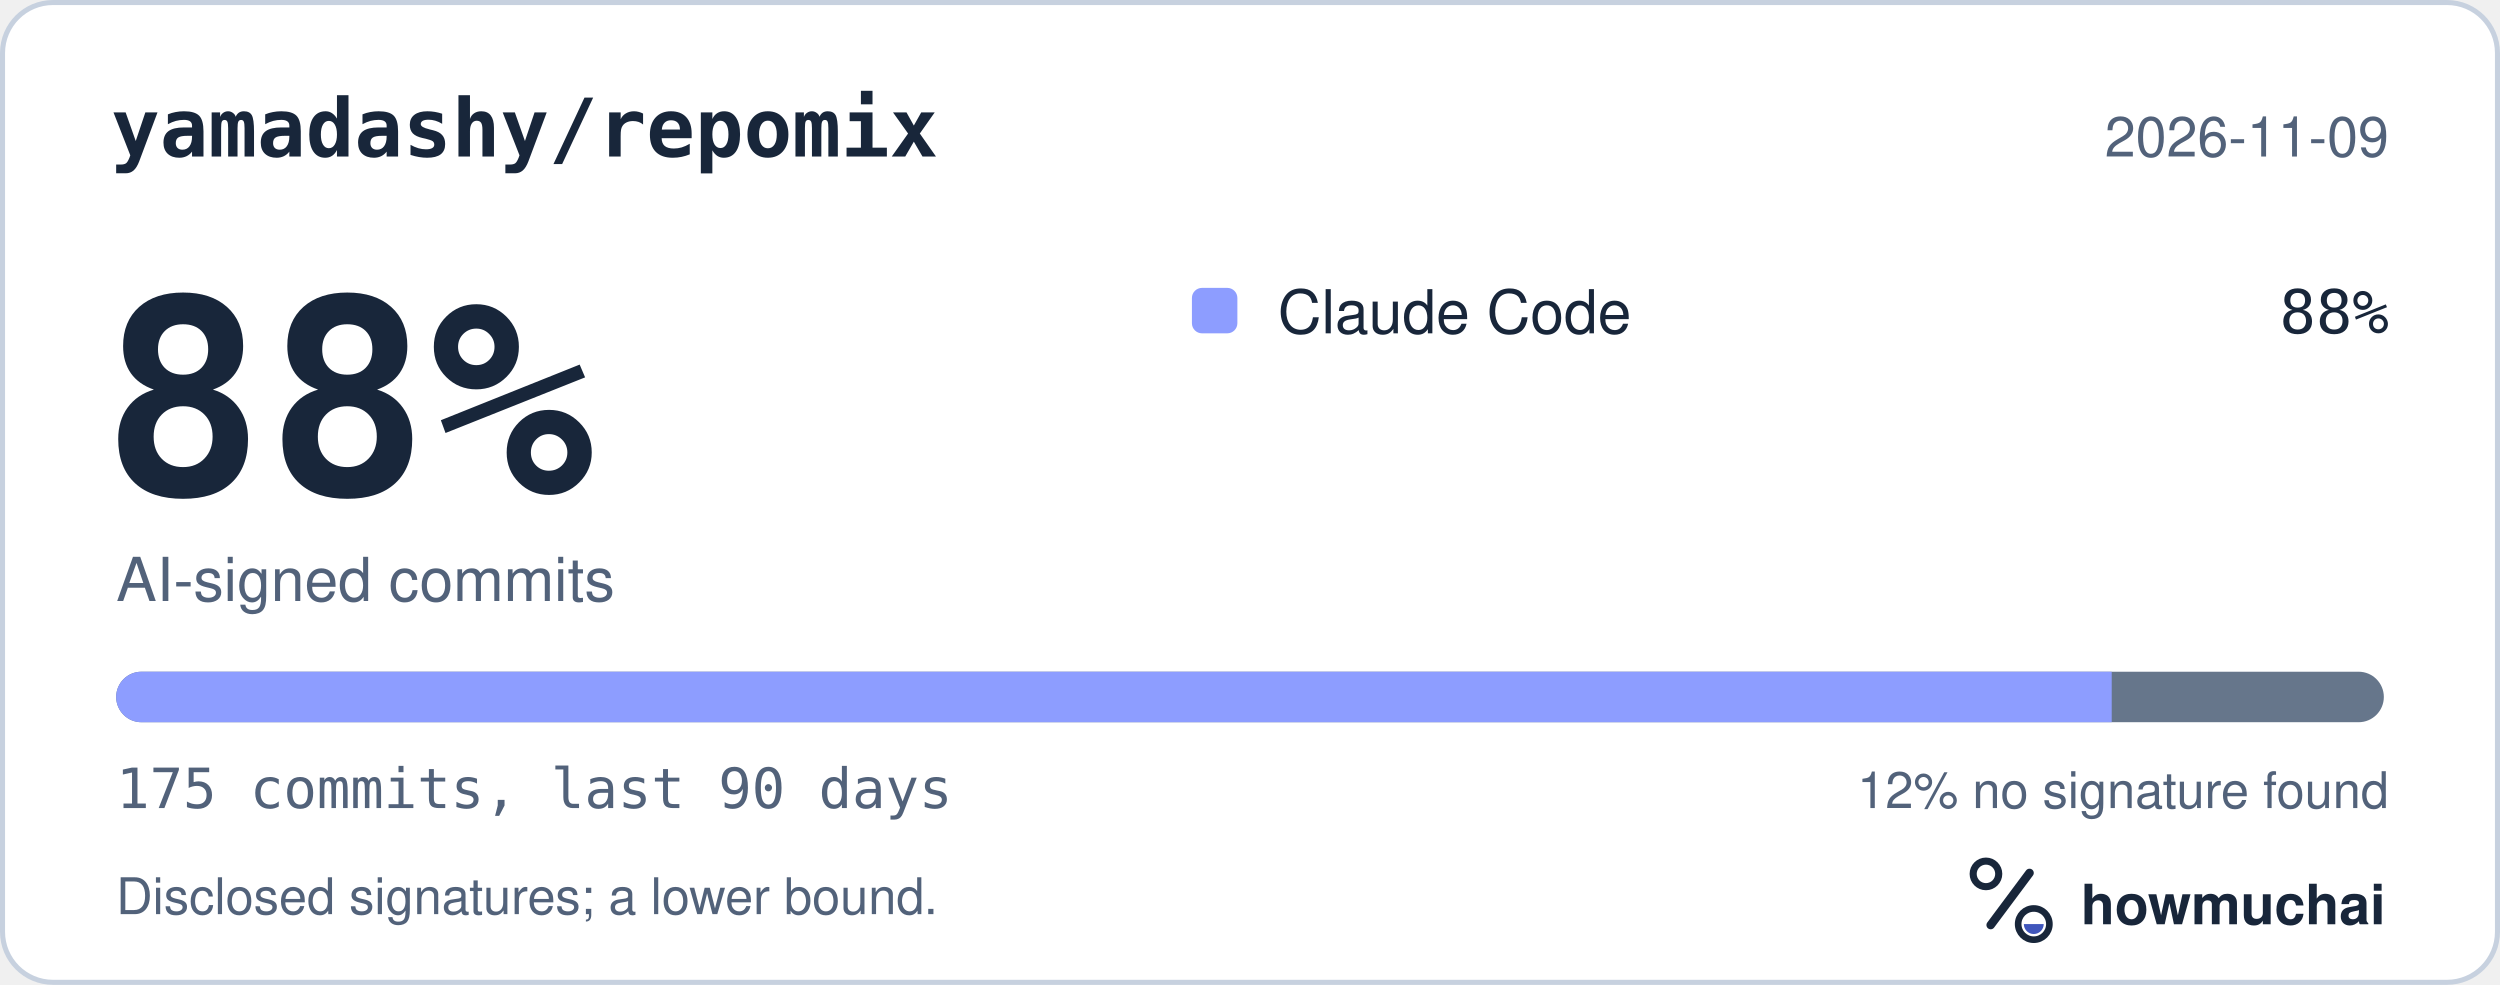
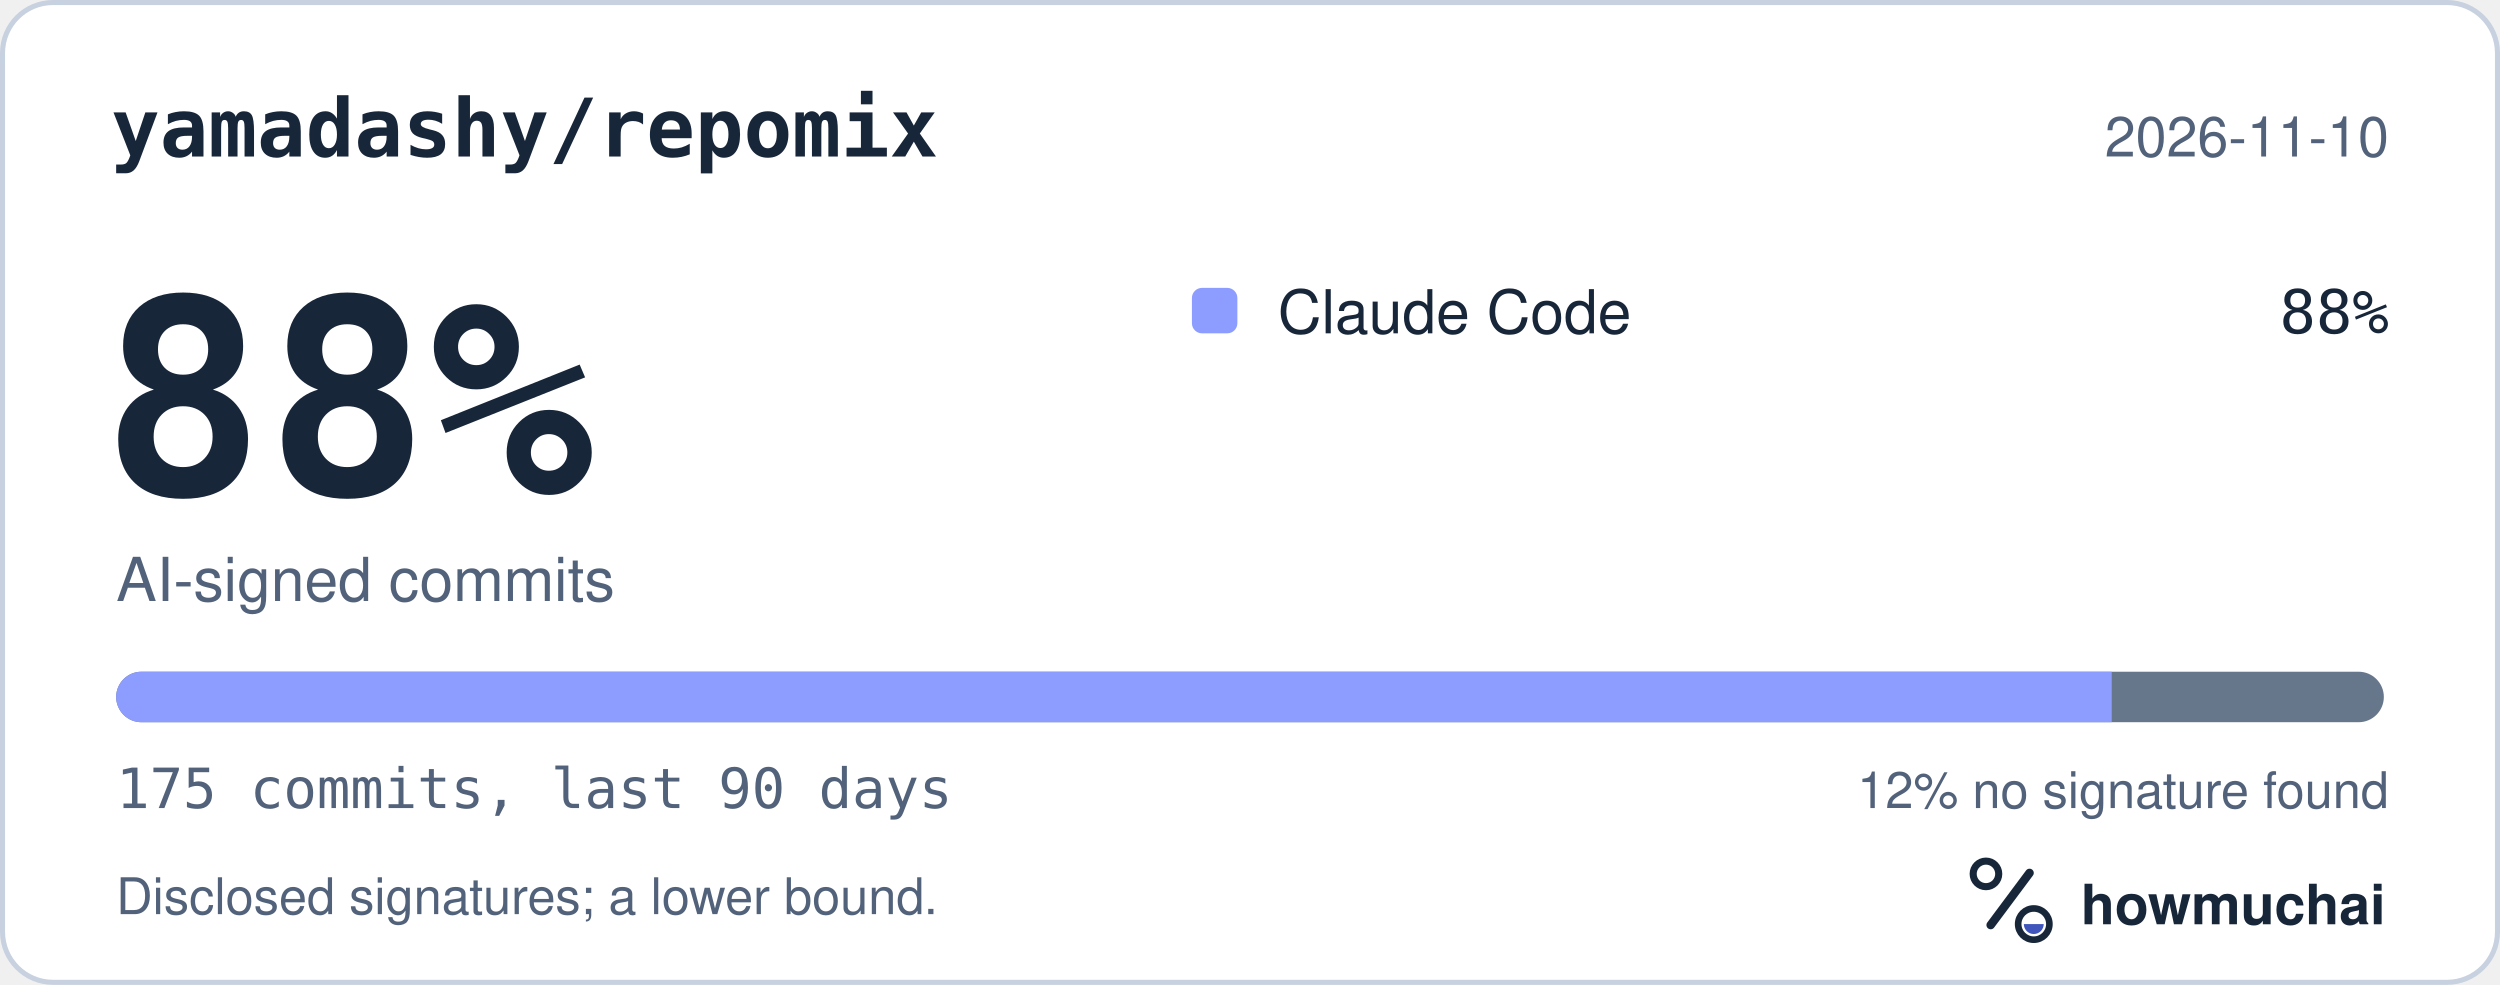
<svg xmlns="http://www.w3.org/2000/svg" width="495" height="195" viewBox="0 0 495 195" role="img" aria-labelledby="hm-t hm-d">
  <rect x="0.5" y="0.5" width="494" height="194" rx="10" fill="#FFFFFF" stroke="#C7D1DF" />
  <text x="22" y="31" fill="#18263A" font-family="ui-monospace, SF Mono, Menlo, Consolas, IBM Plex Mono, monospace" font-size="16" font-weight="600">yamadashy/repomix</text>
-   <text x="473" y="31" fill="#52627A" font-family="-apple-system, BlinkMacSystemFont, Segoe UI, Helvetica, Arial, Fira Sans, sans-serif" font-size="11" text-anchor="end">2026-11-09</text>
+   <text x="473" y="31" fill="#52627A" font-family="-apple-system, BlinkMacSystemFont, Segoe UI, Helvetica, Arial, Fira Sans, sans-serif" font-size="11" text-anchor="end">2026-11-10</text>
  <text x="20" y="98" fill="#18263A" font-family="ui-monospace, SF Mono, Menlo, Consolas, IBM Plex Mono, monospace" font-size="54" font-weight="700">88%</text>
  <text x="23" y="119" fill="#52627A" font-family="-apple-system, BlinkMacSystemFont, Segoe UI, Helvetica, Arial, Fira Sans, sans-serif" font-size="12">AI-signed commits</text>
  <rect x="236" y="57" width="9" height="9" rx="2" fill="#8D9DFF" />
  <text x="253" y="66" fill="#18263A" font-family="-apple-system, BlinkMacSystemFont, Segoe UI, Helvetica, Arial, Fira Sans, sans-serif" font-size="12">Claude Code</text>
  <text x="473" y="66" fill="#18263A" font-family="ui-monospace, SF Mono, Menlo, Consolas, IBM Plex Mono, monospace" font-size="12" text-anchor="end">88%</text>
  <defs>
    <clipPath id="hm-bar">
      <rect x="23" y="133" width="449" height="10" rx="5" />
    </clipPath>
  </defs>
  <rect x="23" y="133" width="449" height="10" rx="5" fill="#66768B" />
  <g clip-path="url(#hm-bar)">
    <rect x="23.00" y="133" width="395.12" height="10" fill="#8D9DFF" />
  </g>
  <text x="23" y="160" fill="#52627A" font-family="ui-monospace, SF Mono, Menlo, Consolas, IBM Plex Mono, monospace" font-size="11">175 commits, last 90 days</text>
  <text x="473" y="160" fill="#52627A" font-family="-apple-system, BlinkMacSystemFont, Segoe UI, Helvetica, Arial, Fira Sans, sans-serif" font-size="10" text-anchor="end">12% no signature found</text>
  <text x="23" y="181" fill="#52627A" font-family="-apple-system, BlinkMacSystemFont, Segoe UI, Helvetica, Arial, Fira Sans, sans-serif" font-size="10">Disclosed signatures; a lower bound.</text>
  <g transform="translate(386 166) scale(0.046875)">
    <circle cx="154" cy="150" r="54" fill="none" stroke="#18263A" stroke-width="30" />
    <path d="M174 366 338 146" fill="none" stroke="#18263A" stroke-width="36" stroke-linecap="round" />
    <circle cx="356" cy="362" r="66" fill="none" stroke="#18263A" stroke-width="28" />
    <path d="M314 362a42 42 0 0 0 84 0Z" fill="#4056BC" />
  </g>
  <text x="412" y="183" fill="#18263A" font-family="-apple-system, BlinkMacSystemFont, Segoe UI, Helvetica, Arial, Fira Sans, sans-serif" font-size="11" font-weight="650">howmuchai</text>
</svg>
